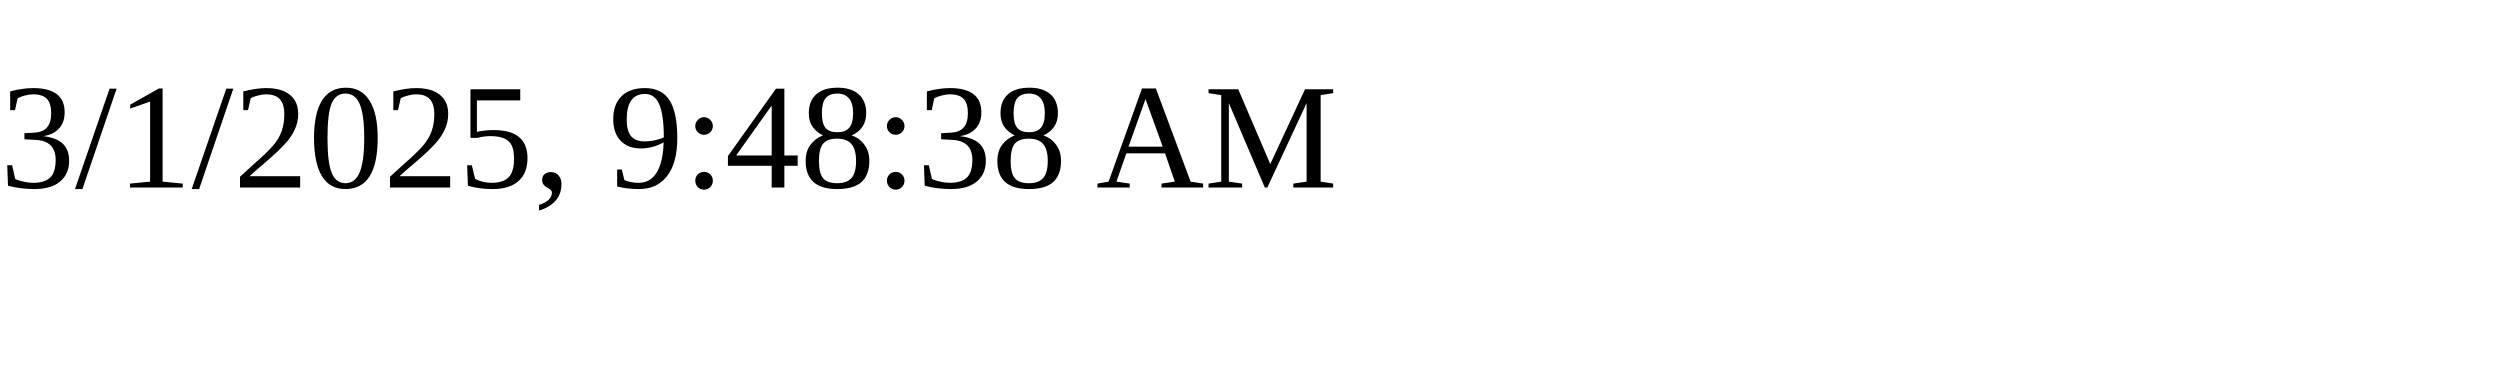
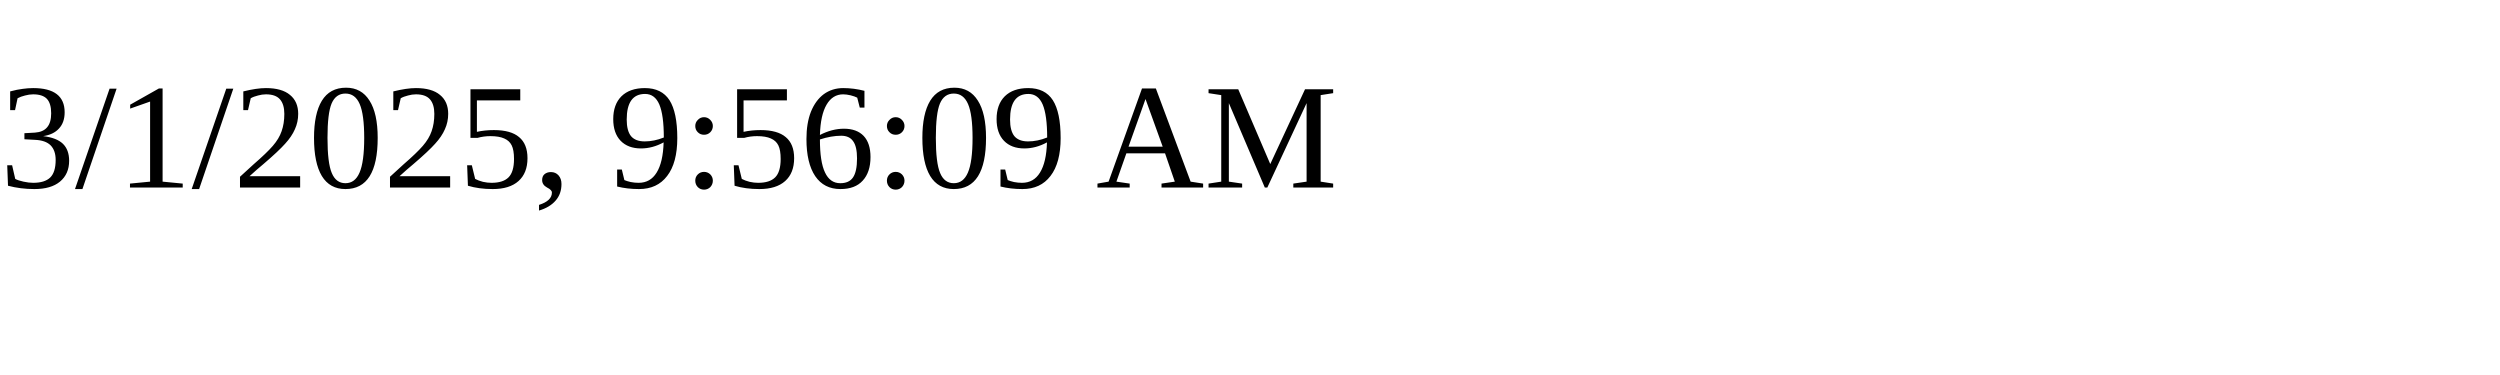
<svg xmlns="http://www.w3.org/2000/svg" height="30" width="200">
-   <text x="0" y="15">3/1/2025, 9:48:38 AM</text>
+   <text x="0" y="15">3/1/2025, 9:56:09 AM</text>
</svg>
